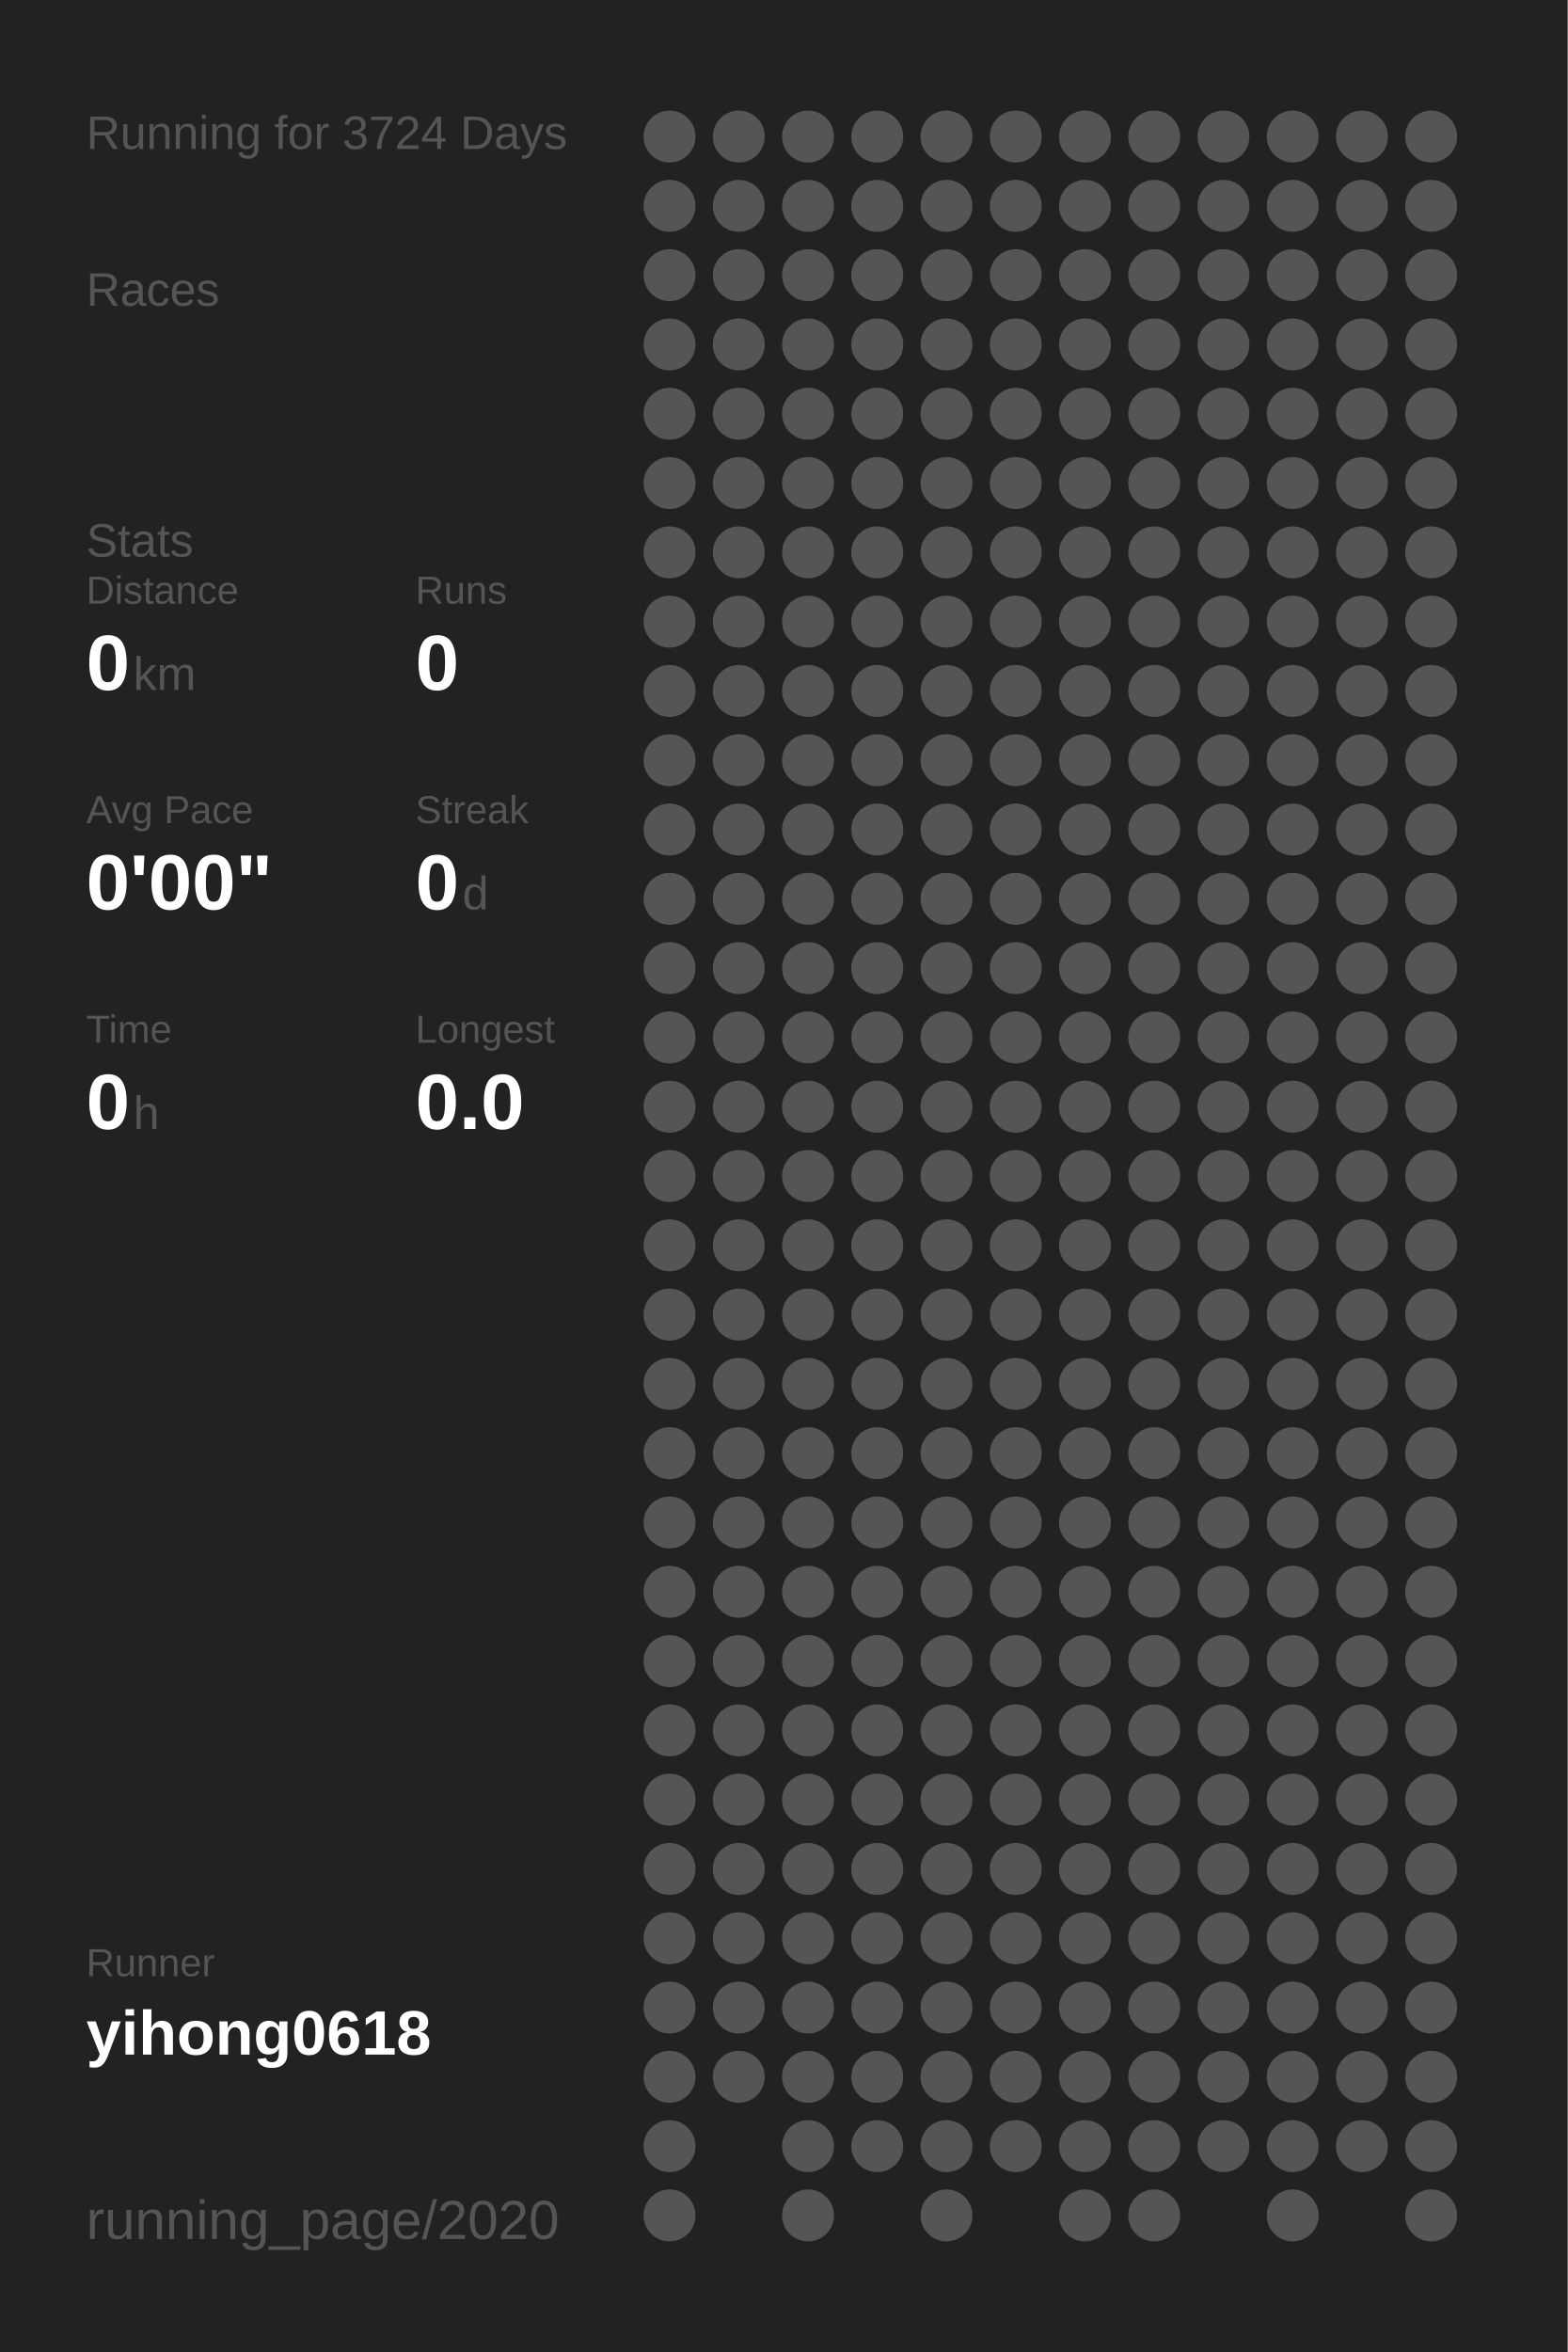
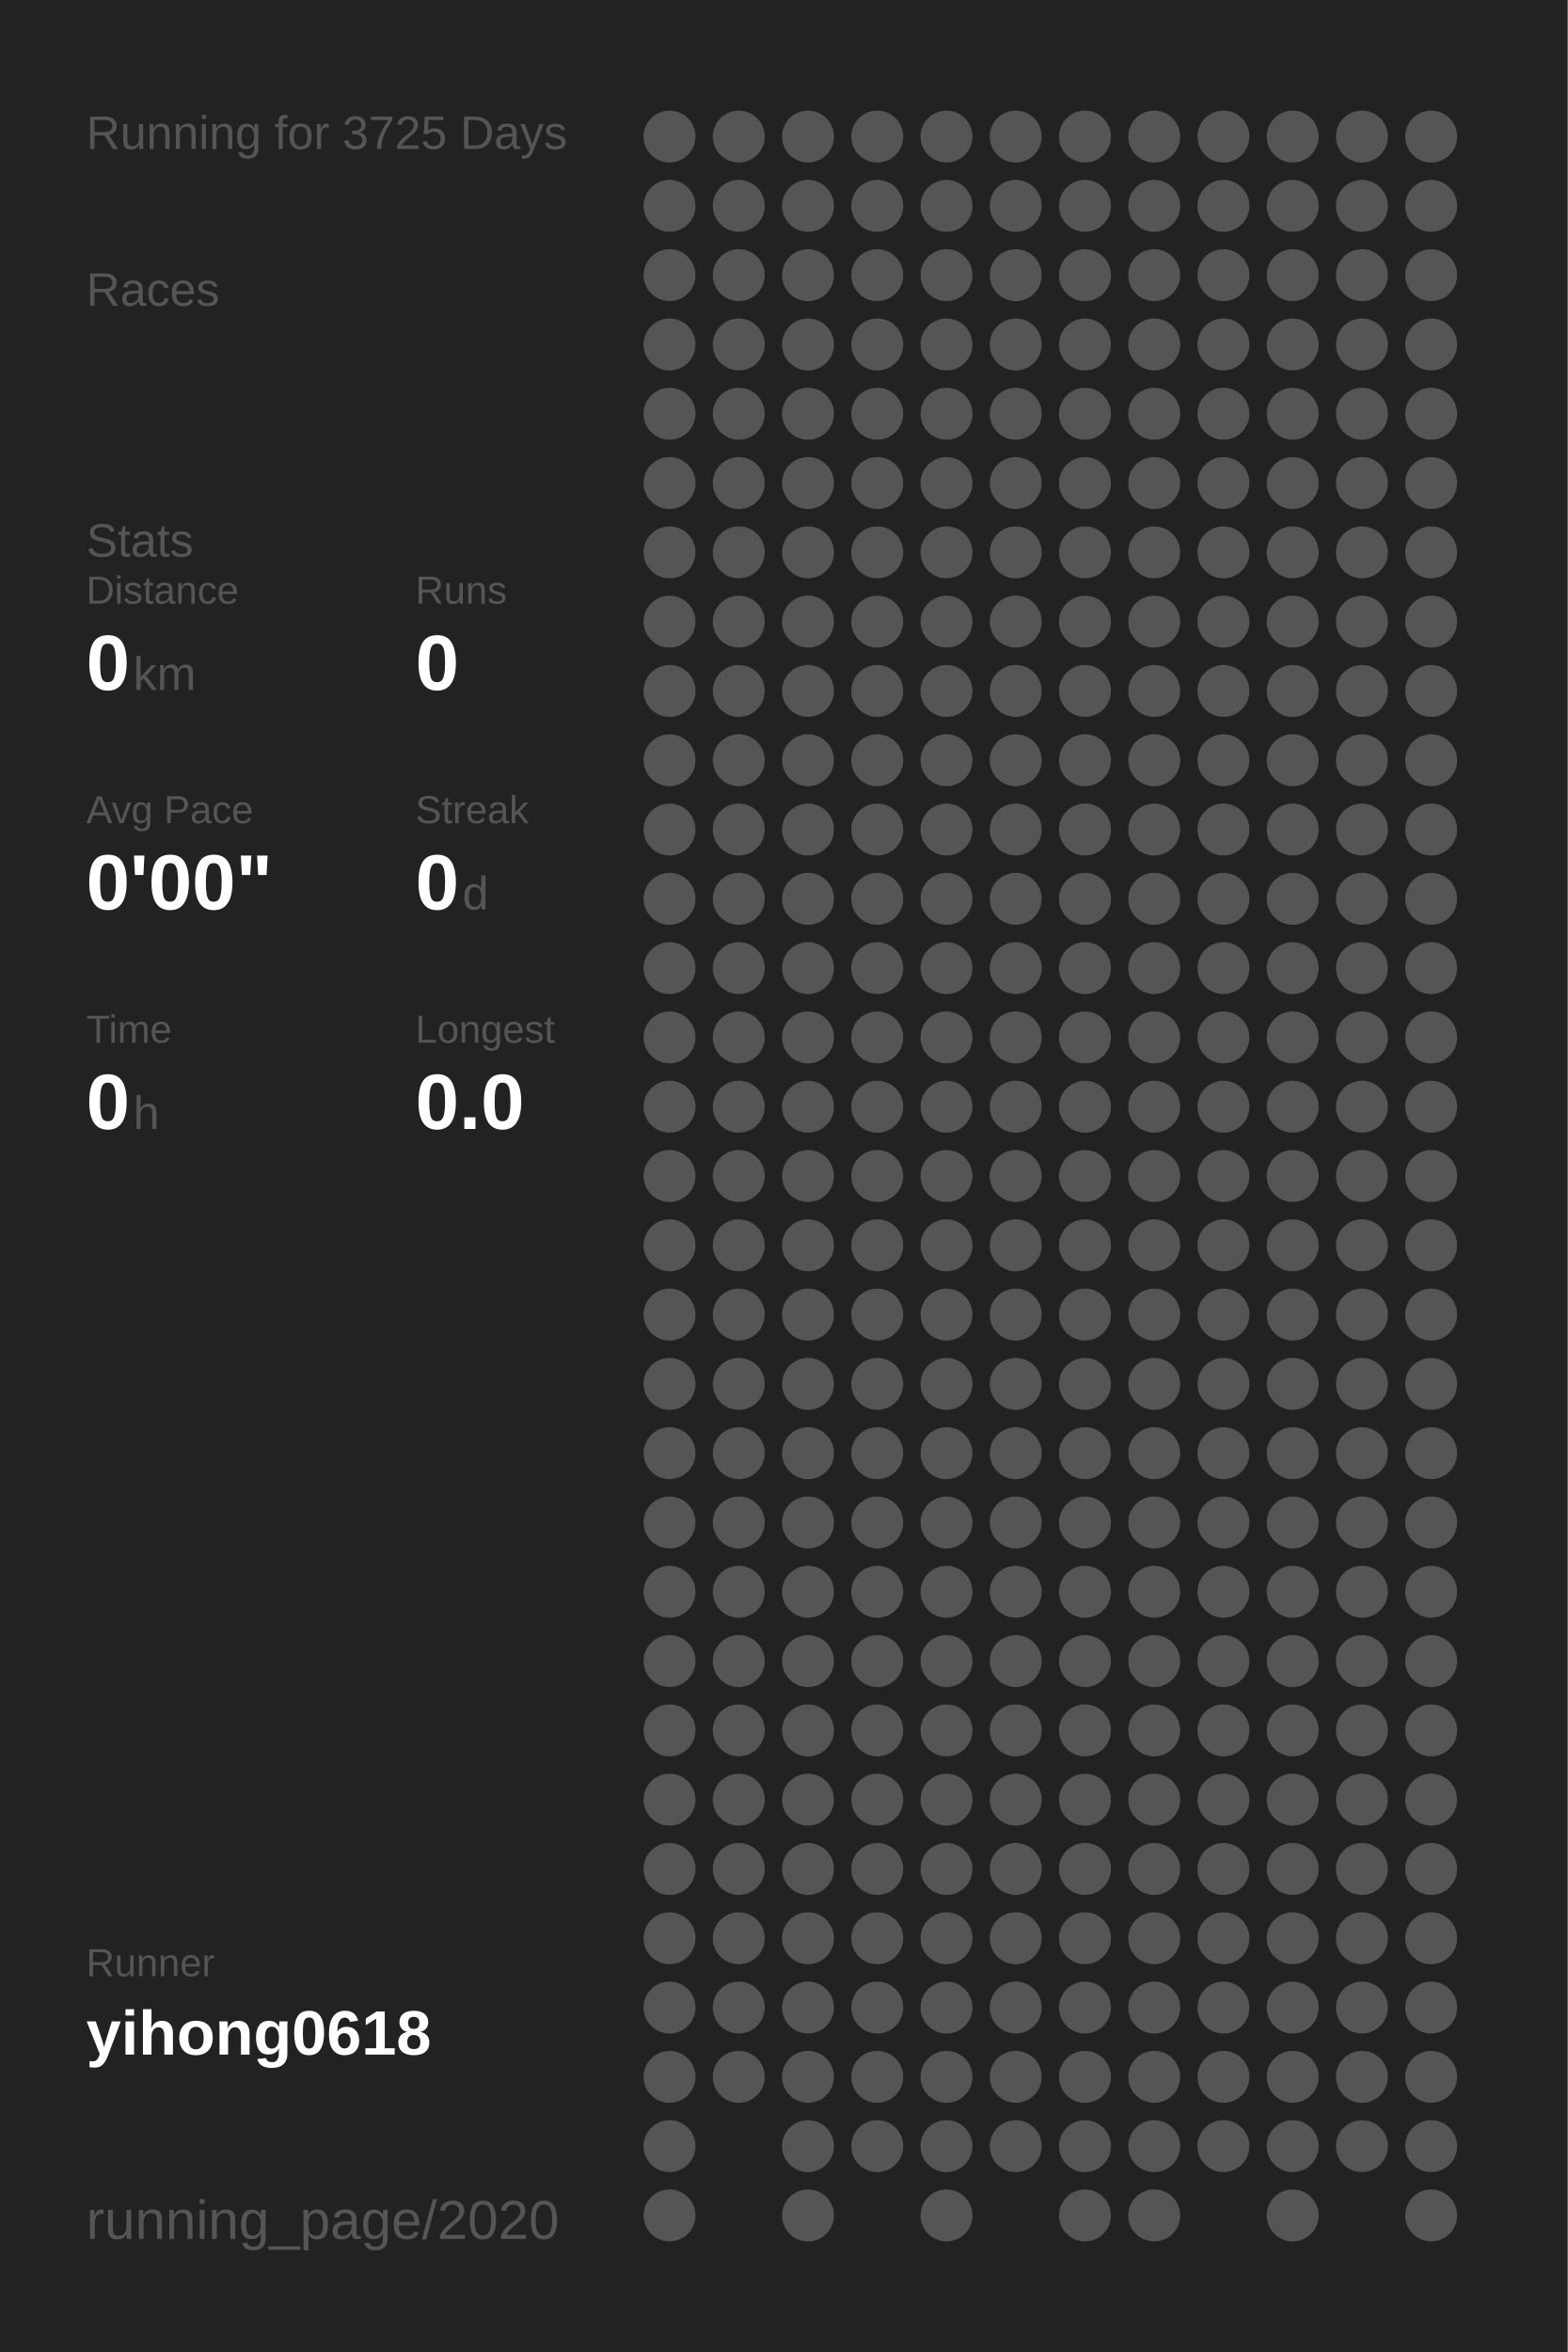
<svg xmlns="http://www.w3.org/2000/svg" baseProfile="full" height="300mm" version="1.1" viewBox="0,0,200,300" width="200mm">
  <defs />
  <rect fill="#222222" height="300" width="200" x="0" y="0" />
-   <text fill="#555555" style="font-size:6px; font-family:Arial;" x="11" y="19">Running for 3724 Days</text>
+   <text fill="#555555" style="font-size:6px; font-family:Arial;" x="11" y="19">Running for 3725 Days</text>
  <text fill="#555555" style="font-size:6px; font-family:Arial;" x="11" y="39">Races</text>
  <text fill="#555555" style="font-size:6px; font-family:Arial;" x="11" y="71">Stats</text>
  <text fill="#555555" style="font-size:5px; font-family:Arial;" x="11" y="77">Distance</text>
  <text fill="#FFFFFF" style="font-size:10px; font-family:Arial; font-weight:bold;" x="11" y="88">0</text>
  <text fill="#555555" style="font-size:6px; font-family:Arial;" x="17" y="88">km</text>
  <text fill="#555555" style="font-size:5px; font-family:Arial;" x="53" y="77">Runs</text>
  <text fill="#FFFFFF" style="font-size:10px; font-family:Arial; font-weight:bold;" x="53" y="88">0</text>
  <text fill="#555555" style="font-size:5px; font-family:Arial;" x="11" y="105">Avg Pace</text>
  <text fill="#FFFFFF" style="font-size:10px; font-family:Arial; font-weight:bold;" x="11" y="116">0'00"</text>
  <text fill="#555555" style="font-size:5px; font-family:Arial;" x="53" y="105">Streak</text>
  <text fill="#FFFFFF" style="font-size:10px; font-family:Arial; font-weight:bold;" x="53" y="116">0</text>
  <text fill="#555555" style="font-size:6px; font-family:Arial;" x="59" y="116">d</text>
  <text fill="#555555" style="font-size:5px; font-family:Arial;" x="11" y="133">Time</text>
  <text fill="#FFFFFF" style="font-size:10px; font-family:Arial; font-weight:bold;" x="11" y="144">0</text>
  <text fill="#555555" style="font-size:6px; font-family:Arial;" x="17" y="144">h</text>
  <text fill="#555555" style="font-size:5px; font-family:Arial;" x="53" y="133">Longest</text>
  <text fill="#FFFFFF" style="font-size:10px; font-family:Arial; font-weight:bold;" x="53" y="144">0.0</text>
  <text fill="#555555" style="font-size:5px; font-family:Arial;" x="11" y="252.065">Runner</text>
  <text fill="#FFFFFF" style="font-size:8px; font-family:Arial; font-weight:bold;" x="11" y="262.065">yihong0618</text>
  <text fill="#555555" style="font-size:7px; font-family:Arial;" x="11" y="285.581">running_page/2020</text>
  <circle cx="85.417" cy="17.419" fill="#555555" r="3.312" />
  <circle cx="85.417" cy="26.258" fill="#555555" r="3.312" />
  <circle cx="85.417" cy="35.097" fill="#555555" r="3.312" />
  <circle cx="85.417" cy="43.935" fill="#555555" r="3.312" />
  <circle cx="85.417" cy="52.774" fill="#555555" r="3.312" />
  <circle cx="85.417" cy="61.613" fill="#555555" r="3.312" />
  <circle cx="85.417" cy="70.452" fill="#555555" r="3.312" />
  <circle cx="85.417" cy="79.29" fill="#555555" r="3.312" />
  <circle cx="85.417" cy="88.129" fill="#555555" r="3.312" />
  <circle cx="85.417" cy="96.968" fill="#555555" r="3.312" />
  <circle cx="85.417" cy="105.806" fill="#555555" r="3.312" />
  <circle cx="85.417" cy="114.645" fill="#555555" r="3.312" />
  <circle cx="85.417" cy="123.484" fill="#555555" r="3.312" />
  <circle cx="85.417" cy="132.323" fill="#555555" r="3.312" />
  <circle cx="85.417" cy="141.161" fill="#555555" r="3.312" />
  <circle cx="85.417" cy="150" fill="#555555" r="3.312" />
  <circle cx="85.417" cy="158.839" fill="#555555" r="3.312" />
  <circle cx="85.417" cy="167.677" fill="#555555" r="3.312" />
  <circle cx="85.417" cy="176.516" fill="#555555" r="3.312" />
  <circle cx="85.417" cy="185.355" fill="#555555" r="3.312" />
  <circle cx="85.417" cy="194.194" fill="#555555" r="3.312" />
  <circle cx="85.417" cy="203.032" fill="#555555" r="3.312" />
  <circle cx="85.417" cy="211.871" fill="#555555" r="3.312" />
  <circle cx="85.417" cy="220.71" fill="#555555" r="3.312" />
  <circle cx="85.417" cy="229.548" fill="#555555" r="3.312" />
  <circle cx="85.417" cy="238.387" fill="#555555" r="3.312" />
  <circle cx="85.417" cy="247.226" fill="#555555" r="3.312" />
  <circle cx="85.417" cy="256.065" fill="#555555" r="3.312" />
  <circle cx="85.417" cy="264.903" fill="#555555" r="3.312" />
  <circle cx="85.417" cy="273.742" fill="#555555" r="3.312" />
  <circle cx="85.417" cy="282.581" fill="#555555" r="3.312" />
  <circle cx="94.25" cy="17.419" fill="#555555" r="3.312" />
  <circle cx="94.25" cy="26.258" fill="#555555" r="3.312" />
  <circle cx="94.25" cy="35.097" fill="#555555" r="3.312" />
  <circle cx="94.25" cy="43.935" fill="#555555" r="3.312" />
  <circle cx="94.25" cy="52.774" fill="#555555" r="3.312" />
  <circle cx="94.25" cy="61.613" fill="#555555" r="3.312" />
  <circle cx="94.25" cy="70.452" fill="#555555" r="3.312" />
  <circle cx="94.25" cy="79.29" fill="#555555" r="3.312" />
  <circle cx="94.25" cy="88.129" fill="#555555" r="3.312" />
  <circle cx="94.25" cy="96.968" fill="#555555" r="3.312" />
  <circle cx="94.25" cy="105.806" fill="#555555" r="3.312" />
  <circle cx="94.25" cy="114.645" fill="#555555" r="3.312" />
  <circle cx="94.25" cy="123.484" fill="#555555" r="3.312" />
  <circle cx="94.25" cy="132.323" fill="#555555" r="3.312" />
  <circle cx="94.25" cy="141.161" fill="#555555" r="3.312" />
  <circle cx="94.25" cy="150" fill="#555555" r="3.312" />
  <circle cx="94.25" cy="158.839" fill="#555555" r="3.312" />
  <circle cx="94.25" cy="167.677" fill="#555555" r="3.312" />
  <circle cx="94.25" cy="176.516" fill="#555555" r="3.312" />
  <circle cx="94.25" cy="185.355" fill="#555555" r="3.312" />
  <circle cx="94.25" cy="194.194" fill="#555555" r="3.312" />
  <circle cx="94.25" cy="203.032" fill="#555555" r="3.312" />
  <circle cx="94.25" cy="211.871" fill="#555555" r="3.312" />
  <circle cx="94.25" cy="220.71" fill="#555555" r="3.312" />
  <circle cx="94.25" cy="229.548" fill="#555555" r="3.312" />
  <circle cx="94.25" cy="238.387" fill="#555555" r="3.312" />
  <circle cx="94.25" cy="247.226" fill="#555555" r="3.312" />
  <circle cx="94.25" cy="256.065" fill="#555555" r="3.312" />
  <circle cx="94.25" cy="264.903" fill="#555555" r="3.312" />
  <circle cx="103.083" cy="17.419" fill="#555555" r="3.312" />
  <circle cx="103.083" cy="26.258" fill="#555555" r="3.312" />
  <circle cx="103.083" cy="35.097" fill="#555555" r="3.312" />
  <circle cx="103.083" cy="43.935" fill="#555555" r="3.312" />
  <circle cx="103.083" cy="52.774" fill="#555555" r="3.312" />
  <circle cx="103.083" cy="61.613" fill="#555555" r="3.312" />
  <circle cx="103.083" cy="70.452" fill="#555555" r="3.312" />
  <circle cx="103.083" cy="79.29" fill="#555555" r="3.312" />
  <circle cx="103.083" cy="88.129" fill="#555555" r="3.312" />
  <circle cx="103.083" cy="96.968" fill="#555555" r="3.312" />
  <circle cx="103.083" cy="105.806" fill="#555555" r="3.312" />
  <circle cx="103.083" cy="114.645" fill="#555555" r="3.312" />
  <circle cx="103.083" cy="123.484" fill="#555555" r="3.312" />
  <circle cx="103.083" cy="132.323" fill="#555555" r="3.312" />
  <circle cx="103.083" cy="141.161" fill="#555555" r="3.312" />
  <circle cx="103.083" cy="150" fill="#555555" r="3.312" />
  <circle cx="103.083" cy="158.839" fill="#555555" r="3.312" />
  <circle cx="103.083" cy="167.677" fill="#555555" r="3.312" />
  <circle cx="103.083" cy="176.516" fill="#555555" r="3.312" />
  <circle cx="103.083" cy="185.355" fill="#555555" r="3.312" />
  <circle cx="103.083" cy="194.194" fill="#555555" r="3.312" />
  <circle cx="103.083" cy="203.032" fill="#555555" r="3.312" />
  <circle cx="103.083" cy="211.871" fill="#555555" r="3.312" />
  <circle cx="103.083" cy="220.71" fill="#555555" r="3.312" />
  <circle cx="103.083" cy="229.548" fill="#555555" r="3.312" />
  <circle cx="103.083" cy="238.387" fill="#555555" r="3.312" />
  <circle cx="103.083" cy="247.226" fill="#555555" r="3.312" />
  <circle cx="103.083" cy="256.065" fill="#555555" r="3.312" />
  <circle cx="103.083" cy="264.903" fill="#555555" r="3.312" />
  <circle cx="103.083" cy="273.742" fill="#555555" r="3.312" />
  <circle cx="103.083" cy="282.581" fill="#555555" r="3.312" />
  <circle cx="111.917" cy="17.419" fill="#555555" r="3.312" />
  <circle cx="111.917" cy="26.258" fill="#555555" r="3.312" />
  <circle cx="111.917" cy="35.097" fill="#555555" r="3.312" />
  <circle cx="111.917" cy="43.935" fill="#555555" r="3.312" />
  <circle cx="111.917" cy="52.774" fill="#555555" r="3.312" />
  <circle cx="111.917" cy="61.613" fill="#555555" r="3.312" />
  <circle cx="111.917" cy="70.452" fill="#555555" r="3.312" />
  <circle cx="111.917" cy="79.29" fill="#555555" r="3.312" />
  <circle cx="111.917" cy="88.129" fill="#555555" r="3.312" />
  <circle cx="111.917" cy="96.968" fill="#555555" r="3.312" />
  <circle cx="111.917" cy="105.806" fill="#555555" r="3.312" />
  <circle cx="111.917" cy="114.645" fill="#555555" r="3.312" />
  <circle cx="111.917" cy="123.484" fill="#555555" r="3.312" />
  <circle cx="111.917" cy="132.323" fill="#555555" r="3.312" />
  <circle cx="111.917" cy="141.161" fill="#555555" r="3.312" />
  <circle cx="111.917" cy="150" fill="#555555" r="3.312" />
  <circle cx="111.917" cy="158.839" fill="#555555" r="3.312" />
  <circle cx="111.917" cy="167.677" fill="#555555" r="3.312" />
  <circle cx="111.917" cy="176.516" fill="#555555" r="3.312" />
  <circle cx="111.917" cy="185.355" fill="#555555" r="3.312" />
  <circle cx="111.917" cy="194.194" fill="#555555" r="3.312" />
  <circle cx="111.917" cy="203.032" fill="#555555" r="3.312" />
  <circle cx="111.917" cy="211.871" fill="#555555" r="3.312" />
  <circle cx="111.917" cy="220.71" fill="#555555" r="3.312" />
  <circle cx="111.917" cy="229.548" fill="#555555" r="3.312" />
  <circle cx="111.917" cy="238.387" fill="#555555" r="3.312" />
  <circle cx="111.917" cy="247.226" fill="#555555" r="3.312" />
  <circle cx="111.917" cy="256.065" fill="#555555" r="3.312" />
  <circle cx="111.917" cy="264.903" fill="#555555" r="3.312" />
  <circle cx="111.917" cy="273.742" fill="#555555" r="3.312" />
  <circle cx="120.75" cy="17.419" fill="#555555" r="3.312" />
  <circle cx="120.75" cy="26.258" fill="#555555" r="3.312" />
  <circle cx="120.75" cy="35.097" fill="#555555" r="3.312" />
  <circle cx="120.75" cy="43.935" fill="#555555" r="3.312" />
  <circle cx="120.75" cy="52.774" fill="#555555" r="3.312" />
  <circle cx="120.75" cy="61.613" fill="#555555" r="3.312" />
  <circle cx="120.75" cy="70.452" fill="#555555" r="3.312" />
  <circle cx="120.75" cy="79.29" fill="#555555" r="3.312" />
  <circle cx="120.75" cy="88.129" fill="#555555" r="3.312" />
  <circle cx="120.75" cy="96.968" fill="#555555" r="3.312" />
  <circle cx="120.75" cy="105.806" fill="#555555" r="3.312" />
  <circle cx="120.75" cy="114.645" fill="#555555" r="3.312" />
  <circle cx="120.75" cy="123.484" fill="#555555" r="3.312" />
  <circle cx="120.75" cy="132.323" fill="#555555" r="3.312" />
  <circle cx="120.75" cy="141.161" fill="#555555" r="3.312" />
  <circle cx="120.75" cy="150" fill="#555555" r="3.312" />
  <circle cx="120.75" cy="158.839" fill="#555555" r="3.312" />
  <circle cx="120.75" cy="167.677" fill="#555555" r="3.312" />
  <circle cx="120.75" cy="176.516" fill="#555555" r="3.312" />
  <circle cx="120.75" cy="185.355" fill="#555555" r="3.312" />
  <circle cx="120.75" cy="194.194" fill="#555555" r="3.312" />
  <circle cx="120.75" cy="203.032" fill="#555555" r="3.312" />
  <circle cx="120.75" cy="211.871" fill="#555555" r="3.312" />
  <circle cx="120.75" cy="220.71" fill="#555555" r="3.312" />
  <circle cx="120.75" cy="229.548" fill="#555555" r="3.312" />
  <circle cx="120.75" cy="238.387" fill="#555555" r="3.312" />
  <circle cx="120.75" cy="247.226" fill="#555555" r="3.312" />
  <circle cx="120.75" cy="256.065" fill="#555555" r="3.312" />
  <circle cx="120.75" cy="264.903" fill="#555555" r="3.312" />
  <circle cx="120.75" cy="273.742" fill="#555555" r="3.312" />
  <circle cx="120.75" cy="282.581" fill="#555555" r="3.312" />
  <circle cx="129.583" cy="17.419" fill="#555555" r="3.312" />
  <circle cx="129.583" cy="26.258" fill="#555555" r="3.312" />
  <circle cx="129.583" cy="35.097" fill="#555555" r="3.312" />
  <circle cx="129.583" cy="43.935" fill="#555555" r="3.312" />
  <circle cx="129.583" cy="52.774" fill="#555555" r="3.312" />
  <circle cx="129.583" cy="61.613" fill="#555555" r="3.312" />
  <circle cx="129.583" cy="70.452" fill="#555555" r="3.312" />
  <circle cx="129.583" cy="79.29" fill="#555555" r="3.312" />
  <circle cx="129.583" cy="88.129" fill="#555555" r="3.312" />
  <circle cx="129.583" cy="96.968" fill="#555555" r="3.312" />
  <circle cx="129.583" cy="105.806" fill="#555555" r="3.312" />
  <circle cx="129.583" cy="114.645" fill="#555555" r="3.312" />
  <circle cx="129.583" cy="123.484" fill="#555555" r="3.312" />
  <circle cx="129.583" cy="132.323" fill="#555555" r="3.312" />
  <circle cx="129.583" cy="141.161" fill="#555555" r="3.312" />
  <circle cx="129.583" cy="150" fill="#555555" r="3.312" />
  <circle cx="129.583" cy="158.839" fill="#555555" r="3.312" />
  <circle cx="129.583" cy="167.677" fill="#555555" r="3.312" />
  <circle cx="129.583" cy="176.516" fill="#555555" r="3.312" />
  <circle cx="129.583" cy="185.355" fill="#555555" r="3.312" />
  <circle cx="129.583" cy="194.194" fill="#555555" r="3.312" />
  <circle cx="129.583" cy="203.032" fill="#555555" r="3.312" />
  <circle cx="129.583" cy="211.871" fill="#555555" r="3.312" />
  <circle cx="129.583" cy="220.71" fill="#555555" r="3.312" />
  <circle cx="129.583" cy="229.548" fill="#555555" r="3.312" />
  <circle cx="129.583" cy="238.387" fill="#555555" r="3.312" />
  <circle cx="129.583" cy="247.226" fill="#555555" r="3.312" />
  <circle cx="129.583" cy="256.065" fill="#555555" r="3.312" />
  <circle cx="129.583" cy="264.903" fill="#555555" r="3.312" />
  <circle cx="129.583" cy="273.742" fill="#555555" r="3.312" />
  <circle cx="138.417" cy="17.419" fill="#555555" r="3.312" />
  <circle cx="138.417" cy="26.258" fill="#555555" r="3.312" />
  <circle cx="138.417" cy="35.097" fill="#555555" r="3.312" />
  <circle cx="138.417" cy="43.935" fill="#555555" r="3.312" />
  <circle cx="138.417" cy="52.774" fill="#555555" r="3.312" />
  <circle cx="138.417" cy="61.613" fill="#555555" r="3.312" />
  <circle cx="138.417" cy="70.452" fill="#555555" r="3.312" />
  <circle cx="138.417" cy="79.29" fill="#555555" r="3.312" />
  <circle cx="138.417" cy="88.129" fill="#555555" r="3.312" />
  <circle cx="138.417" cy="96.968" fill="#555555" r="3.312" />
  <circle cx="138.417" cy="105.806" fill="#555555" r="3.312" />
  <circle cx="138.417" cy="114.645" fill="#555555" r="3.312" />
  <circle cx="138.417" cy="123.484" fill="#555555" r="3.312" />
  <circle cx="138.417" cy="132.323" fill="#555555" r="3.312" />
  <circle cx="138.417" cy="141.161" fill="#555555" r="3.312" />
  <circle cx="138.417" cy="150" fill="#555555" r="3.312" />
  <circle cx="138.417" cy="158.839" fill="#555555" r="3.312" />
  <circle cx="138.417" cy="167.677" fill="#555555" r="3.312" />
  <circle cx="138.417" cy="176.516" fill="#555555" r="3.312" />
  <circle cx="138.417" cy="185.355" fill="#555555" r="3.312" />
  <circle cx="138.417" cy="194.194" fill="#555555" r="3.312" />
  <circle cx="138.417" cy="203.032" fill="#555555" r="3.312" />
  <circle cx="138.417" cy="211.871" fill="#555555" r="3.312" />
  <circle cx="138.417" cy="220.71" fill="#555555" r="3.312" />
  <circle cx="138.417" cy="229.548" fill="#555555" r="3.312" />
  <circle cx="138.417" cy="238.387" fill="#555555" r="3.312" />
  <circle cx="138.417" cy="247.226" fill="#555555" r="3.312" />
  <circle cx="138.417" cy="256.065" fill="#555555" r="3.312" />
  <circle cx="138.417" cy="264.903" fill="#555555" r="3.312" />
  <circle cx="138.417" cy="273.742" fill="#555555" r="3.312" />
  <circle cx="138.417" cy="282.581" fill="#555555" r="3.312" />
  <circle cx="147.25" cy="17.419" fill="#555555" r="3.312" />
  <circle cx="147.25" cy="26.258" fill="#555555" r="3.312" />
  <circle cx="147.25" cy="35.097" fill="#555555" r="3.312" />
  <circle cx="147.25" cy="43.935" fill="#555555" r="3.312" />
  <circle cx="147.25" cy="52.774" fill="#555555" r="3.312" />
  <circle cx="147.25" cy="61.613" fill="#555555" r="3.312" />
  <circle cx="147.25" cy="70.452" fill="#555555" r="3.312" />
  <circle cx="147.25" cy="79.29" fill="#555555" r="3.312" />
  <circle cx="147.25" cy="88.129" fill="#555555" r="3.312" />
  <circle cx="147.25" cy="96.968" fill="#555555" r="3.312" />
  <circle cx="147.25" cy="105.806" fill="#555555" r="3.312" />
  <circle cx="147.25" cy="114.645" fill="#555555" r="3.312" />
  <circle cx="147.25" cy="123.484" fill="#555555" r="3.312" />
  <circle cx="147.25" cy="132.323" fill="#555555" r="3.312" />
  <circle cx="147.25" cy="141.161" fill="#555555" r="3.312" />
  <circle cx="147.25" cy="150" fill="#555555" r="3.312" />
  <circle cx="147.25" cy="158.839" fill="#555555" r="3.312" />
  <circle cx="147.25" cy="167.677" fill="#555555" r="3.312" />
  <circle cx="147.25" cy="176.516" fill="#555555" r="3.312" />
  <circle cx="147.25" cy="185.355" fill="#555555" r="3.312" />
  <circle cx="147.25" cy="194.194" fill="#555555" r="3.312" />
  <circle cx="147.25" cy="203.032" fill="#555555" r="3.312" />
  <circle cx="147.25" cy="211.871" fill="#555555" r="3.312" />
  <circle cx="147.25" cy="220.71" fill="#555555" r="3.312" />
  <circle cx="147.25" cy="229.548" fill="#555555" r="3.312" />
  <circle cx="147.25" cy="238.387" fill="#555555" r="3.312" />
  <circle cx="147.25" cy="247.226" fill="#555555" r="3.312" />
  <circle cx="147.25" cy="256.065" fill="#555555" r="3.312" />
  <circle cx="147.25" cy="264.903" fill="#555555" r="3.312" />
  <circle cx="147.25" cy="273.742" fill="#555555" r="3.312" />
  <circle cx="147.25" cy="282.581" fill="#555555" r="3.312" />
  <circle cx="156.083" cy="17.419" fill="#555555" r="3.312" />
  <circle cx="156.083" cy="26.258" fill="#555555" r="3.312" />
  <circle cx="156.083" cy="35.097" fill="#555555" r="3.312" />
  <circle cx="156.083" cy="43.935" fill="#555555" r="3.312" />
  <circle cx="156.083" cy="52.774" fill="#555555" r="3.312" />
  <circle cx="156.083" cy="61.613" fill="#555555" r="3.312" />
  <circle cx="156.083" cy="70.452" fill="#555555" r="3.312" />
  <circle cx="156.083" cy="79.29" fill="#555555" r="3.312" />
  <circle cx="156.083" cy="88.129" fill="#555555" r="3.312" />
  <circle cx="156.083" cy="96.968" fill="#555555" r="3.312" />
  <circle cx="156.083" cy="105.806" fill="#555555" r="3.312" />
  <circle cx="156.083" cy="114.645" fill="#555555" r="3.312" />
  <circle cx="156.083" cy="123.484" fill="#555555" r="3.312" />
  <circle cx="156.083" cy="132.323" fill="#555555" r="3.312" />
  <circle cx="156.083" cy="141.161" fill="#555555" r="3.312" />
  <circle cx="156.083" cy="150" fill="#555555" r="3.312" />
  <circle cx="156.083" cy="158.839" fill="#555555" r="3.312" />
  <circle cx="156.083" cy="167.677" fill="#555555" r="3.312" />
  <circle cx="156.083" cy="176.516" fill="#555555" r="3.312" />
  <circle cx="156.083" cy="185.355" fill="#555555" r="3.312" />
  <circle cx="156.083" cy="194.194" fill="#555555" r="3.312" />
  <circle cx="156.083" cy="203.032" fill="#555555" r="3.312" />
  <circle cx="156.083" cy="211.871" fill="#555555" r="3.312" />
  <circle cx="156.083" cy="220.71" fill="#555555" r="3.312" />
  <circle cx="156.083" cy="229.548" fill="#555555" r="3.312" />
  <circle cx="156.083" cy="238.387" fill="#555555" r="3.312" />
  <circle cx="156.083" cy="247.226" fill="#555555" r="3.312" />
  <circle cx="156.083" cy="256.065" fill="#555555" r="3.312" />
  <circle cx="156.083" cy="264.903" fill="#555555" r="3.312" />
  <circle cx="156.083" cy="273.742" fill="#555555" r="3.312" />
  <circle cx="164.917" cy="17.419" fill="#555555" r="3.312" />
  <circle cx="164.917" cy="26.258" fill="#555555" r="3.312" />
  <circle cx="164.917" cy="35.097" fill="#555555" r="3.312" />
  <circle cx="164.917" cy="43.935" fill="#555555" r="3.312" />
  <circle cx="164.917" cy="52.774" fill="#555555" r="3.312" />
  <circle cx="164.917" cy="61.613" fill="#555555" r="3.312" />
  <circle cx="164.917" cy="70.452" fill="#555555" r="3.312" />
  <circle cx="164.917" cy="79.29" fill="#555555" r="3.312" />
  <circle cx="164.917" cy="88.129" fill="#555555" r="3.312" />
  <circle cx="164.917" cy="96.968" fill="#555555" r="3.312" />
  <circle cx="164.917" cy="105.806" fill="#555555" r="3.312" />
  <circle cx="164.917" cy="114.645" fill="#555555" r="3.312" />
  <circle cx="164.917" cy="123.484" fill="#555555" r="3.312" />
  <circle cx="164.917" cy="132.323" fill="#555555" r="3.312" />
  <circle cx="164.917" cy="141.161" fill="#555555" r="3.312" />
  <circle cx="164.917" cy="150" fill="#555555" r="3.312" />
  <circle cx="164.917" cy="158.839" fill="#555555" r="3.312" />
  <circle cx="164.917" cy="167.677" fill="#555555" r="3.312" />
  <circle cx="164.917" cy="176.516" fill="#555555" r="3.312" />
  <circle cx="164.917" cy="185.355" fill="#555555" r="3.312" />
  <circle cx="164.917" cy="194.194" fill="#555555" r="3.312" />
  <circle cx="164.917" cy="203.032" fill="#555555" r="3.312" />
  <circle cx="164.917" cy="211.871" fill="#555555" r="3.312" />
  <circle cx="164.917" cy="220.71" fill="#555555" r="3.312" />
  <circle cx="164.917" cy="229.548" fill="#555555" r="3.312" />
  <circle cx="164.917" cy="238.387" fill="#555555" r="3.312" />
  <circle cx="164.917" cy="247.226" fill="#555555" r="3.312" />
  <circle cx="164.917" cy="256.065" fill="#555555" r="3.312" />
  <circle cx="164.917" cy="264.903" fill="#555555" r="3.312" />
  <circle cx="164.917" cy="273.742" fill="#555555" r="3.312" />
  <circle cx="164.917" cy="282.581" fill="#555555" r="3.312" />
  <circle cx="173.75" cy="17.419" fill="#555555" r="3.312" />
  <circle cx="173.75" cy="26.258" fill="#555555" r="3.312" />
  <circle cx="173.75" cy="35.097" fill="#555555" r="3.312" />
  <circle cx="173.75" cy="43.935" fill="#555555" r="3.312" />
  <circle cx="173.75" cy="52.774" fill="#555555" r="3.312" />
  <circle cx="173.75" cy="61.613" fill="#555555" r="3.312" />
  <circle cx="173.75" cy="70.452" fill="#555555" r="3.312" />
  <circle cx="173.75" cy="79.29" fill="#555555" r="3.312" />
  <circle cx="173.75" cy="88.129" fill="#555555" r="3.312" />
  <circle cx="173.75" cy="96.968" fill="#555555" r="3.312" />
  <circle cx="173.75" cy="105.806" fill="#555555" r="3.312" />
  <circle cx="173.75" cy="114.645" fill="#555555" r="3.312" />
  <circle cx="173.75" cy="123.484" fill="#555555" r="3.312" />
  <circle cx="173.75" cy="132.323" fill="#555555" r="3.312" />
  <circle cx="173.75" cy="141.161" fill="#555555" r="3.312" />
  <circle cx="173.75" cy="150" fill="#555555" r="3.312" />
  <circle cx="173.75" cy="158.839" fill="#555555" r="3.312" />
  <circle cx="173.75" cy="167.677" fill="#555555" r="3.312" />
  <circle cx="173.75" cy="176.516" fill="#555555" r="3.312" />
  <circle cx="173.75" cy="185.355" fill="#555555" r="3.312" />
  <circle cx="173.75" cy="194.194" fill="#555555" r="3.312" />
  <circle cx="173.75" cy="203.032" fill="#555555" r="3.312" />
  <circle cx="173.75" cy="211.871" fill="#555555" r="3.312" />
  <circle cx="173.75" cy="220.71" fill="#555555" r="3.312" />
  <circle cx="173.75" cy="229.548" fill="#555555" r="3.312" />
  <circle cx="173.75" cy="238.387" fill="#555555" r="3.312" />
  <circle cx="173.75" cy="247.226" fill="#555555" r="3.312" />
  <circle cx="173.75" cy="256.065" fill="#555555" r="3.312" />
  <circle cx="173.75" cy="264.903" fill="#555555" r="3.312" />
  <circle cx="173.75" cy="273.742" fill="#555555" r="3.312" />
  <circle cx="182.583" cy="17.419" fill="#555555" r="3.312" />
  <circle cx="182.583" cy="26.258" fill="#555555" r="3.312" />
  <circle cx="182.583" cy="35.097" fill="#555555" r="3.312" />
  <circle cx="182.583" cy="43.935" fill="#555555" r="3.312" />
  <circle cx="182.583" cy="52.774" fill="#555555" r="3.312" />
  <circle cx="182.583" cy="61.613" fill="#555555" r="3.312" />
  <circle cx="182.583" cy="70.452" fill="#555555" r="3.312" />
  <circle cx="182.583" cy="79.29" fill="#555555" r="3.312" />
  <circle cx="182.583" cy="88.129" fill="#555555" r="3.312" />
  <circle cx="182.583" cy="96.968" fill="#555555" r="3.312" />
  <circle cx="182.583" cy="105.806" fill="#555555" r="3.312" />
  <circle cx="182.583" cy="114.645" fill="#555555" r="3.312" />
  <circle cx="182.583" cy="123.484" fill="#555555" r="3.312" />
  <circle cx="182.583" cy="132.323" fill="#555555" r="3.312" />
  <circle cx="182.583" cy="141.161" fill="#555555" r="3.312" />
  <circle cx="182.583" cy="150" fill="#555555" r="3.312" />
  <circle cx="182.583" cy="158.839" fill="#555555" r="3.312" />
  <circle cx="182.583" cy="167.677" fill="#555555" r="3.312" />
  <circle cx="182.583" cy="176.516" fill="#555555" r="3.312" />
  <circle cx="182.583" cy="185.355" fill="#555555" r="3.312" />
  <circle cx="182.583" cy="194.194" fill="#555555" r="3.312" />
  <circle cx="182.583" cy="203.032" fill="#555555" r="3.312" />
  <circle cx="182.583" cy="211.871" fill="#555555" r="3.312" />
  <circle cx="182.583" cy="220.71" fill="#555555" r="3.312" />
  <circle cx="182.583" cy="229.548" fill="#555555" r="3.312" />
  <circle cx="182.583" cy="238.387" fill="#555555" r="3.312" />
  <circle cx="182.583" cy="247.226" fill="#555555" r="3.312" />
  <circle cx="182.583" cy="256.065" fill="#555555" r="3.312" />
  <circle cx="182.583" cy="264.903" fill="#555555" r="3.312" />
  <circle cx="182.583" cy="273.742" fill="#555555" r="3.312" />
  <circle cx="182.583" cy="282.581" fill="#555555" r="3.312" />
</svg>
